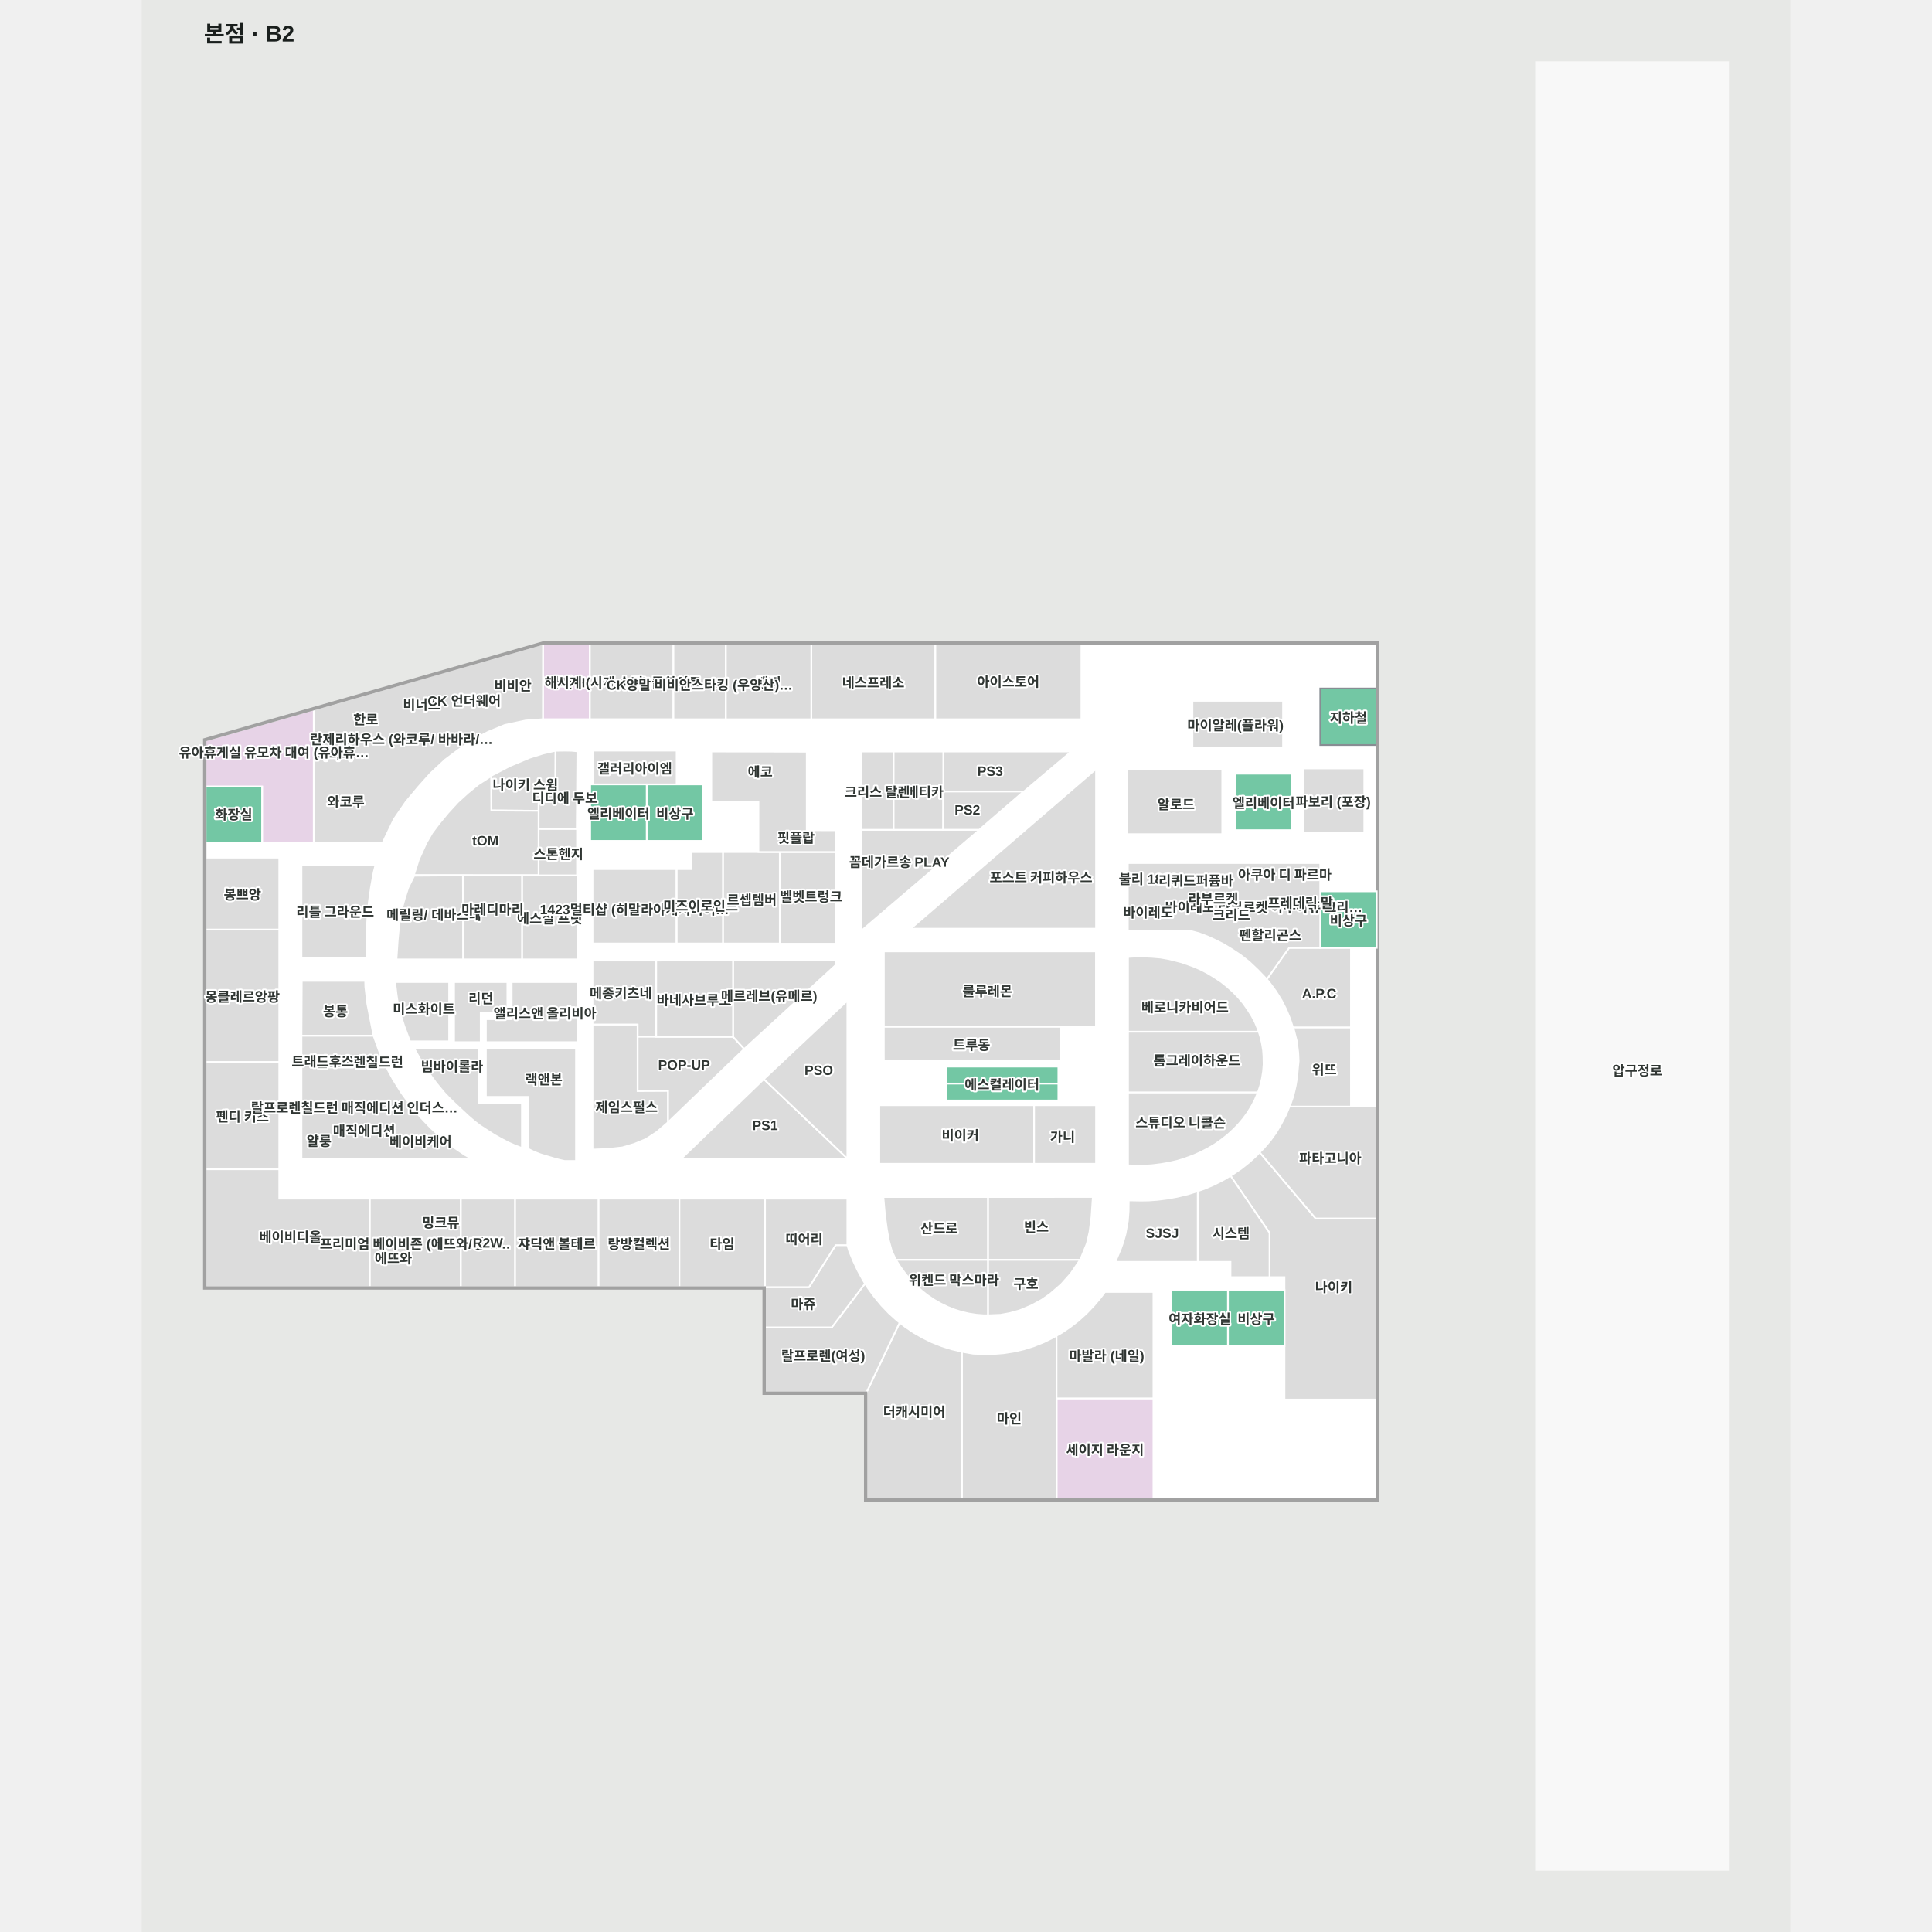
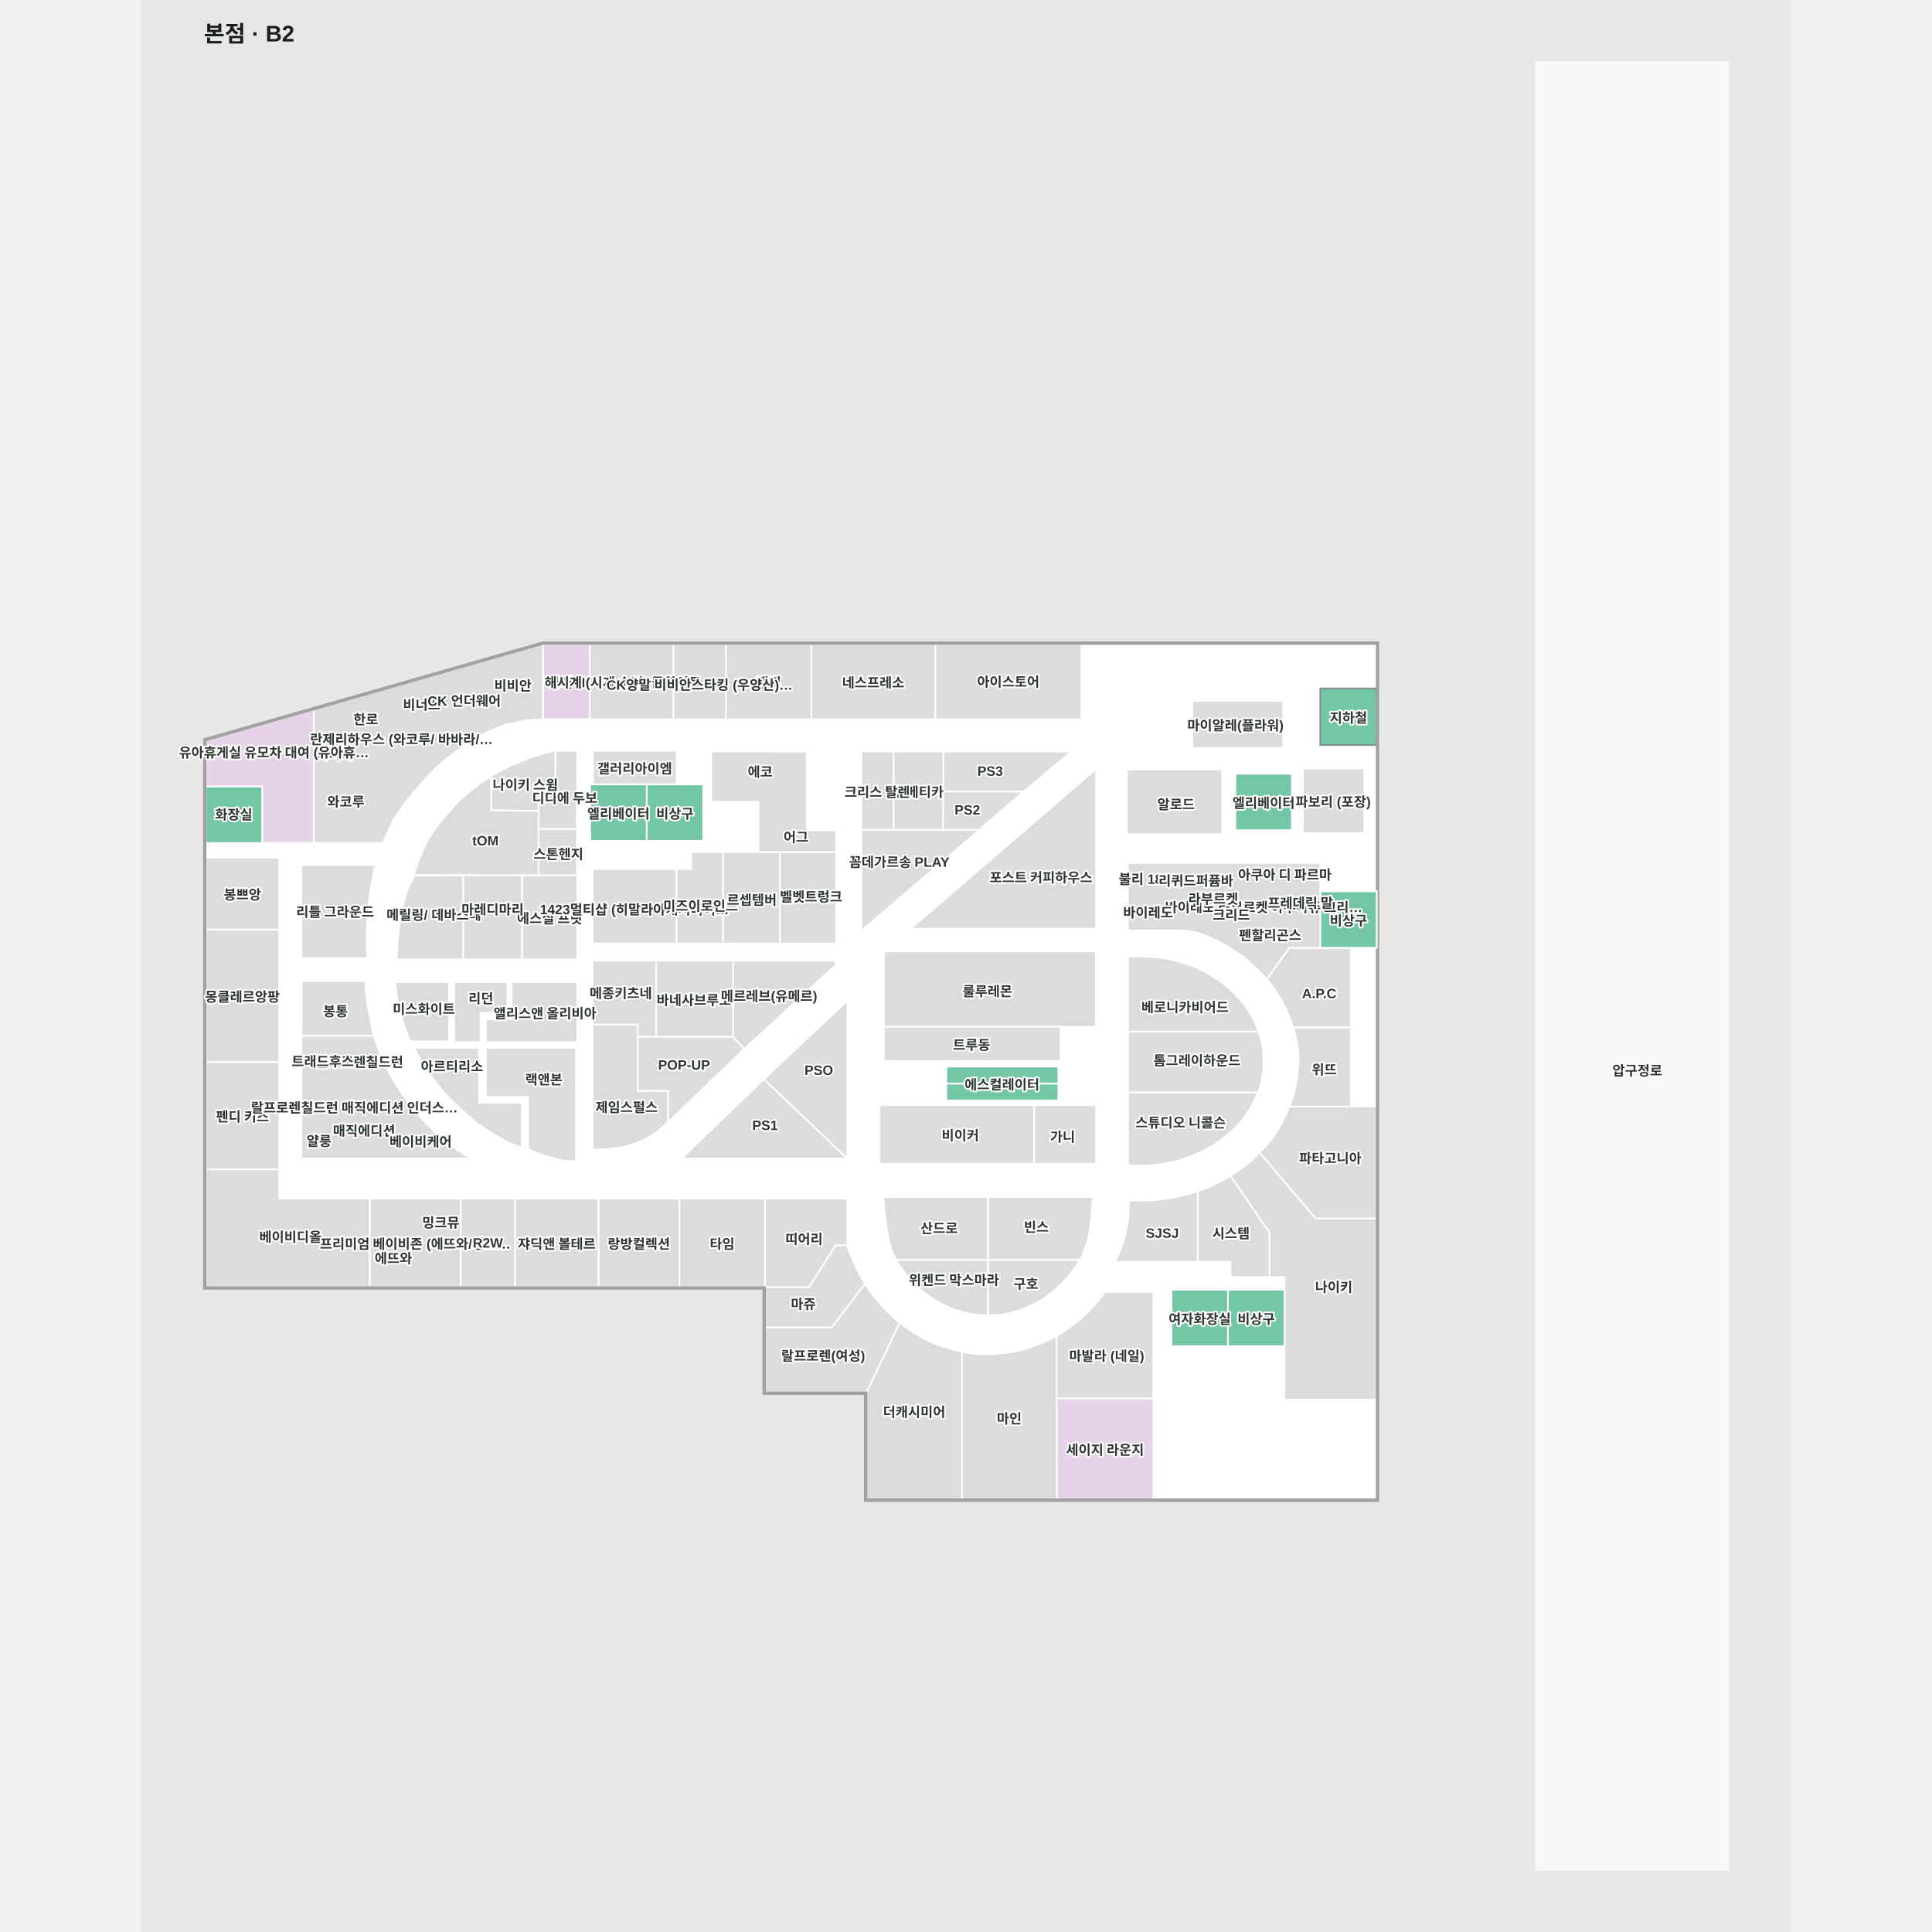
<svg xmlns="http://www.w3.org/2000/svg" viewBox="-28.033 -57.111 1459.033 1710" width="1200" height="1200" role="img" aria-labelledby="title desc">
  <rect x="-28.033" y="-57.111" width="1459.033" height="1710" fill="#e7e8e6" />
  <g>
    <polygon points="1206.00,-2.11 1206.00,1597.89 1376.00,1597.89 1376.00,-2.11" fill="#f8f8f8" fill-opacity="1" stroke="#f8f8f8" stroke-width="1.5" />
    <polygon points="28.47,598.26 327.09,512.85 1065.02,512.85 1065.02,1269.93 613.43,1269.93 613.43,1175.25 523.59,1175.25 523.59,1082.12 28.47,1082.12" fill="#ffffff" fill-opacity="1" stroke="#ffffff" stroke-width="1.5" />
  </g>
  <g>
    <polygon points="442.40,579.52 488.96,579.52 488.96,512.85 442.40,512.85" fill="#dcdcdc" fill-opacity="1" stroke="#ffffff" stroke-width="1.5" />
    <polygon points="803.62,579.52 674.23,579.52 674.23,512.85 803.62,512.85" fill="#dcdcdc" fill-opacity="1" stroke="#ffffff" stroke-width="1.5" />
    <polygon points="674.23,579.52 564.57,579.52 564.57,512.85 674.23,512.85" fill="#dcdcdc" fill-opacity="1" stroke="#ffffff" stroke-width="1.5" />
    <polygon points="564.57,579.52 488.96,579.52 488.96,512.85 564.57,512.85" fill="#dcdcdc" fill-opacity="1" stroke="#ffffff" stroke-width="1.5" />
    <polygon points="442.40,512.85 368.47,512.85 368.47,579.47 442.40,579.47" fill="#dcdcdc" fill-opacity="1" stroke="#ffffff" stroke-width="1.5" />
    <polygon points="327.09,512.85 327.02,579.47 368.47,579.47 368.47,512.85" fill="#e7d3e7" fill-opacity="1" stroke="#ffffff" stroke-width="1.5" />
    <polygon points="126.74,570.15 124.17,570.89 124.17,689.08 185.03,689.08 195.11,668.05 205.75,652.52 216.99,639.09 227.32,627.55 240.40,615.30 251.86,606.73 265.02,597.59 278.52,590.60 293.29,584.53 311.69,580.61 327.02,579.47 327.09,512.85" fill="#dcdcdc" fill-opacity="1" stroke="#ffffff" stroke-width="1.5" />
    <polygon points="28.47,639.08 78.47,639.08 78.47,689.08 124.17,689.08 124.17,570.89 28.47,598.26" fill="#e7d3e7" fill-opacity="1" stroke="#ffffff" stroke-width="1.5" />
    <polygon points="78.47,689.08 28.47,689.08 28.47,639.08 78.47,639.08" fill="#73c7a4" fill-opacity="1" stroke="#ffffff" stroke-width="1.5" />
    <polygon points="1010.96,1021.34 961.40,962.80 958.83,965.59 952.45,971.44 945.23,977.17 941.00,980.09 937.86,982.24 935.59,983.52 970.14,1034.06 970.14,1072.93 970.14,1073.25 970.14,1073.31 983.36,1073.31 983.36,1181.65 1010.96,1181.65 1020.60,1181.65 1065.02,1181.65 1065.02,1021.37" fill="#dcdcdc" fill-opacity="1" stroke="#ffffff" stroke-width="1.5" />
    <polygon points="1031.97,922.10 987.85,922.10 984.89,929.35 980.44,937.83 976.07,945.25 970.96,952.34 964.90,959.41 961.40,962.80 1010.96,1021.34 1065.02,1021.37 1065.02,922.10" fill="#dcdcdc" fill-opacity="1" stroke="#ffffff" stroke-width="1.5" />
    <polygon points="867.39,1269.93 781.63,1269.93 781.63,1180.57 867.39,1180.57" fill="#e7d3e7" fill-opacity="1" stroke="#ffffff" stroke-width="1.5" />
    <polygon points="778.45,1126.95 770.27,1130.96 767.39,1132.10 761.53,1134.41 752.75,1137.18 743.71,1139.25 734.74,1140.64 725.45,1141.36 716.96,1141.40 707.78,1141.05 697.84,1139.32 697.84,1223.39 697.84,1269.64 697.84,1269.93 767.39,1269.93 781.63,1269.93 781.63,1125.15" fill="#dcdcdc" fill-opacity="1" stroke="#ffffff" stroke-width="1.5" />
    <polygon points="688.82,1137.17 679.95,1134.39 671.25,1130.94 663.11,1126.95 655.02,1122.33 647.25,1117.05 642.77,1113.51 613.43,1175.25 613.43,1225.17 613.43,1269.93 697.84,1269.93 697.84,1269.64 697.84,1225.17 697.84,1139.23" fill="#dcdcdc" fill-opacity="1" stroke="#ffffff" stroke-width="1.5" />
    <polygon points="639.87,1111.20 633.22,1105.19 626.74,1098.42 620.55,1091.00 614.95,1083.34 612.10,1079.01 582.66,1117.75 523.59,1117.73 523.59,1158.99 523.59,1175.24 613.43,1175.25 642.77,1113.51" fill="#dcdcdc" fill-opacity="1" stroke="#ffffff" stroke-width="1.5" />
    <polygon points="605.62,1067.40 601.85,1059.32 598.16,1050.43 596.48,1044.95 586.14,1044.95 562.54,1082.12 523.59,1082.12 523.59,1117.73 582.66,1117.75 612.10,1079.01 610.20,1075.81" fill="#dcdcdc" fill-opacity="1" stroke="#ffffff" stroke-width="1.5" />
    <polygon points="596.48,1044.95 596.48,1003.78 523.59,1003.78 523.59,1082.12 562.54,1082.12 586.14,1044.95" fill="#dcdcdc" fill-opacity="1" stroke="#ffffff" stroke-width="1.5" />
    <polygon points="523.59,1082.12 447.76,1082.12 447.76,1003.78 523.59,1003.78" fill="#dcdcdc" fill-opacity="1" stroke="#ffffff" stroke-width="1.5" />
    <polygon points="447.76,1082.12 376.14,1082.12 376.14,1003.78 447.76,1003.78" fill="#dcdcdc" fill-opacity="1" stroke="#ffffff" stroke-width="1.5" />
    <polygon points="376.14,1082.12 302.25,1082.12 302.25,1003.78 376.14,1003.78" fill="#dcdcdc" fill-opacity="1" stroke="#ffffff" stroke-width="1.5" />
    <polygon points="302.25,1082.12 254.26,1082.12 254.26,1003.78 302.25,1003.78" fill="#dcdcdc" fill-opacity="1" stroke="#ffffff" stroke-width="1.5" />
    <polygon points="254.26,1082.12 173.68,1082.12 173.68,1003.78 254.26,1003.78" fill="#dcdcdc" fill-opacity="1" stroke="#ffffff" stroke-width="1.5" />
    <polygon points="93.67,977.76 93.67,1003.78 173.68,1003.78 173.68,1082.12 28.47,1082.12 28.47,977.76" fill="#dcdcdc" fill-opacity="1" stroke="#ffffff" stroke-width="1.5" />
    <polygon points="93.67,977.76 28.47,977.76 28.47,882.80 93.67,882.80" fill="#dcdcdc" fill-opacity="1" stroke="#ffffff" stroke-width="1.5" />
    <polygon points="93.67,882.80 28.47,882.80 28.47,765.63 93.67,765.63" fill="#dcdcdc" fill-opacity="1" stroke="#ffffff" stroke-width="1.5" />
    <polygon points="93.67,765.63 28.47,765.63 28.47,701.96 93.67,701.96" fill="#dcdcdc" fill-opacity="1" stroke="#ffffff" stroke-width="1.5" />
    <polygon points="1015.06,552.27 1015.06,602.27 1064.97,602.27 1065.02,552.27" fill="#73c7a4" fill-opacity="1" stroke="#878d93" stroke-width="1.5" />
    <polygon points="445.36,777.97 486.51,777.97 486.51,697.01 458.17,697.01 458.17,712.13 445.36,712.13" fill="#dcdcdc" fill-opacity="1" stroke="#ffffff" stroke-width="1.5" />
    <polygon points="113.32,968.29 113.32,859.51 177.10,859.51 182.95,875.70 187.82,886.32 194.31,898.26 201.90,910.34 209.93,921.38 218.28,931.39 228.01,941.56 237.32,950.03 248.67,958.87 257.76,965.03 263.53,968.29" fill="#dcdcdc" fill-opacity="1" stroke="#ffffff" stroke-width="1.5" />
    <polygon points="624.77,972.96 761.76,972.96 761.76,921.10 624.77,921.10" fill="#dcdcdc" fill-opacity="1" stroke="#ffffff" stroke-width="1.5" />
    <polygon points="761.76,972.96 816.58,972.96 816.58,921.10 761.76,921.10" fill="#dcdcdc" fill-opacity="1" stroke="#ffffff" stroke-width="1.5" />
    <polygon points="608.82,677.34 608.82,766.69 713.44,677.34 681.40,677.34" fill="#dcdcdc" fill-opacity="1" stroke="#ffffff" stroke-width="1.5" />
    <polygon points="652.47,764.91 816.58,623.54 816.58,764.91" fill="#dcdcdc" fill-opacity="1" stroke="#ffffff" stroke-width="1.5" />
    <polygon points="449.60,968.29 522.57,898.01 596.48,968.29" fill="#dcdcdc" fill-opacity="1" stroke="#ffffff" stroke-width="1.5" />
    <polygon points="596.48,968.29 596.48,828.55 522.57,898.01" fill="#dcdcdc" fill-opacity="1" stroke="#ffffff" stroke-width="1.5" />
    <polygon points="370.95,777.97 445.16,777.97 445.16,712.13 370.95,712.13" fill="#dcdcdc" fill-opacity="1" stroke="#ffffff" stroke-width="1.5" />
    <polygon points="536.69,777.97 486.51,777.97 486.51,697.01 536.69,697.00" fill="#dcdcdc" fill-opacity="1" stroke="#ffffff" stroke-width="1.5" />
    <polygon points="628.80,784.95 628.80,851.73 816.48,851.73 816.48,784.95" fill="#dcdcdc" fill-opacity="1" stroke="#ffffff" stroke-width="1.5" />
    <polygon points="628.77,882.08 785.18,882.08 785.18,851.73 628.75,851.73" fill="#dcdcdc" fill-opacity="1" stroke="#ffffff" stroke-width="1.5" />
    <polygon points="843.88,623.97 843.88,681.21 928.29,681.21 928.29,623.97" fill="#dcdcdc" fill-opacity="1" stroke="#ffffff" stroke-width="1.5" />
    <polygon points="901.90,563.14 901.90,604.86 982.11,604.86 982.11,563.14" fill="#dcdcdc" fill-opacity="1" stroke="#ffffff" stroke-width="1.5" />
    <polygon points="999.69,623.04 999.69,680.28 1054.02,680.28 1054.02,623.04" fill="#dcdcdc" fill-opacity="1" stroke="#ffffff" stroke-width="1.5" />
    <polygon points="939.90,627.69 939.90,677.69 989.90,677.69 989.90,627.69" fill="#73c7a4" fill-opacity="1" stroke="#ffffff" stroke-width="1.5" />
    <polygon points="883.36,1084.40 883.36,1134.40 933.36,1134.40 933.36,1084.40" fill="#73c7a4" fill-opacity="1" stroke="#ffffff" stroke-width="1.5" />
    <polygon points="684.06,916.91 783.24,916.91 783.24,901.91 684.06,901.91" fill="#73c7a4" fill-opacity="1" stroke="#ffffff" stroke-width="1.5" />
    <polygon points="684.06,901.91 783.24,901.91 783.24,886.91 684.06,886.91" fill="#73c7a4" fill-opacity="1" stroke="#ffffff" stroke-width="1.5" />
    <polygon points="844.89,856.06 844.89,789.92 850.99,789.54 858.58,789.47 866.09,789.82 873.70,790.47 880.98,791.74 892.27,794.60 902.18,798.10 908.91,800.97 914.46,803.83 919.90,807.05 923.81,809.61 927.36,812.00 932.66,816.23 937.64,820.71 942.60,825.83 946.83,830.88 950.73,836.39 954.20,841.87 957.30,847.76 959.74,853.65 960.55,856.06" fill="#dcdcdc" fill-opacity="1" stroke="#ffffff" stroke-width="1.5" />
    <polygon points="844.89,974.35 844.89,909.74 959.88,909.74 957.23,916.05 954.41,921.52 950.75,927.49 946.94,932.78 942.69,937.85 938.18,942.50 932.73,947.50 927.30,951.74 921.57,955.77 915.54,959.32 911.97,961.17 908.85,962.77 902.39,965.58 895.29,968.21 888.34,970.36 881.53,971.92 874.28,973.18 866.18,974.19 858.91,974.62" fill="#dcdcdc" fill-opacity="1" stroke="#ffffff" stroke-width="1.5" />
    <polygon points="113.32,790.93 113.32,708.41 178.86,708.41 177.20,714.95 174.84,727.94 172.97,741.18 171.69,754.78 171.06,768.04 171.06,782.21 171.46,790.93" fill="#dcdcdc" fill-opacity="1" stroke="#ffffff" stroke-width="1.5" />
    <polygon points="844.89,909.74 844.89,856.06 960.55,856.06 961.77,859.72 963.36,866.13 964.40,872.55 964.76,877.56 964.90,885.06 964.40,891.15 963.39,897.49 961.83,903.86 959.88,909.74" fill="#dcdcdc" fill-opacity="1" stroke="#ffffff" stroke-width="1.5" />
    <polygon points="113.32,859.51 113.57,811.06 169.71,811.06 169.86,816.36 171.57,831.30 177.10,859.51" fill="#dcdcdc" fill-opacity="1" stroke="#ffffff" stroke-width="1.5" />
    <polygon points="370.95,849.77 370.95,793.06 427.29,793.06 427.29,860.51 410.80,860.51 410.80,849.77" fill="#dcdcdc" fill-opacity="1" stroke="#ffffff" stroke-width="1.5" />
    <polygon points="437.62,936.32 437.62,908.46 410.80,908.59 410.80,860.51 495.29,860.51 505.20,871.29" fill="#dcdcdc" fill-opacity="1" stroke="#ffffff" stroke-width="1.5" />
    <polygon points="370.95,960.37 370.95,849.77 410.80,849.77 410.80,849.77 410.80,908.59 437.62,908.46 437.62,936.32 427.74,944.82 417.98,951.18 407.71,955.39 397.32,958.44 384.15,959.90" fill="#dcdcdc" fill-opacity="1" stroke="#ffffff" stroke-width="1.5" />
    <polygon points="495.29,860.51 495.29,793.00 586.08,793.00 586.08,797.11 505.20,871.29" fill="#dcdcdc" fill-opacity="1" stroke="#ffffff" stroke-width="1.5" />
    <polygon points="427.29,860.51 427.29,793.06 495.29,793.00 495.29,860.51" fill="#dcdcdc" fill-opacity="1" stroke="#ffffff" stroke-width="1.5" />
    <polygon points="586.57,778.18 536.69,778.18 536.69,697.00 586.57,697.01" fill="#dcdcdc" fill-opacity="1" stroke="#ffffff" stroke-width="1.5" />
    <polygon points="517.80,697.00 517.80,652.59 476.06,652.59 476.06,608.03 560.54,608.21 560.54,658.07 560.54,677.71 586.57,677.76 586.57,697.01" fill="#dcdcdc" fill-opacity="1" stroke="#ffffff" stroke-width="1.5" />
    <polygon points="608.82,608.03 637.44,608.03 637.44,677.34 608.82,677.34" fill="#dcdcdc" fill-opacity="1" stroke="#ffffff" stroke-width="1.5" />
    <polygon points="824.51,1086.38 820.89,1091.25 814.87,1098.38 808.22,1105.34 801.27,1111.65 793.87,1117.38 786.51,1122.40 781.63,1125.14 781.63,1180.57 781.70,1180.57 817.61,1180.57 867.39,1180.57 867.39,1086.38" fill="#dcdcdc" fill-opacity="1" stroke="#ffffff" stroke-width="1.5" />
    <polygon points="326.88,511.35 26.97,597.13 26.97,1083.62 522.09,1083.62 522.09,1176.75 611.93,1176.75 611.93,1271.43 1033.85,1271.43 1033.85,1269.93 613.43,1269.93 613.43,1175.25 523.59,1175.25 523.59,1082.12 28.47,1082.12 28.47,598.26 327.09,512.85 1065.02,512.85 1065.02,1269.93 1033.85,1269.93 1033.85,1271.43 1066.52,1271.43 1066.52,511.35" fill="#a1a1a1" fill-opacity="1" stroke="#a1a1a1" stroke-width="1.5" />
    <polygon points="1042.20,877.44 1042.20,852.19 991.19,852.19 994.27,864.32 995.56,874.63 995.91,881.98 995.33,887.72 994.62,896.06 993.32,903.79 992.24,908.63 990.86,913.98 987.99,922.29 1042.20,922.29" fill="#dcdcdc" fill-opacity="1" stroke="#ffffff" stroke-width="1.5" />
    <polygon points="1013.55,781.81 987.46,781.80 967.73,809.63 970.50,812.96 975.91,820.34 980.87,828.31 984.87,836.17 988.18,844.15 990.90,852.19 1042.20,852.19 1042.20,781.79" fill="#dcdcdc" fill-opacity="1" stroke="#ffffff" stroke-width="1.5" />
    <polygon points="898.07,999.88 888.55,1002.15 880.62,1003.63 871.16,1004.85 863.28,1005.43 856.25,1005.54 845.53,1005.35 845.41,1014.83 844.75,1023.50 842.67,1034.95 840.72,1042.02 838.74,1047.60 838.26,1048.79 833.66,1059.78 906.66,1059.78 906.66,1059.41 906.66,1048.79 906.66,997.18" fill="#dcdcdc" fill-opacity="1" stroke="#ffffff" stroke-width="1.5" />
    <polygon points="935.59,983.52 930.16,986.83 921.60,991.24 913.43,994.78 906.66,997.18 906.66,1056.22 906.66,1059.41 906.66,1059.78 935.59,1059.78 935.59,1073.31 970.14,1073.31 970.14,1073.25 970.14,1054.85 970.14,1034.06" fill="#dcdcdc" fill-opacity="1" stroke="#ffffff" stroke-width="1.5" />
    <polygon points="681.40,608.03 794.66,608.03 752.80,643.39 681.40,643.39" fill="#dcdcdc" fill-opacity="1" stroke="#ffffff" stroke-width="1.5" />
    <polygon points="681.40,677.34 637.44,677.34 637.44,608.03 681.40,608.03" fill="#dcdcdc" fill-opacity="1" stroke="#ffffff" stroke-width="1.5" />
    <polygon points="371.26,637.18 445.36,637.18 445.36,607.25 371.26,607.25" fill="#dcdcdc" fill-opacity="1" stroke="#ffffff" stroke-width="1.5" />
    <polygon points="933.36,1084.40 933.36,1134.40 983.36,1134.40 983.36,1084.40" fill="#73c7a4" fill-opacity="1" stroke="#ffffff" stroke-width="1.5" />
    <polygon points="418.86,637.18 418.86,687.18 468.86,687.18 468.86,637.18" fill="#73c7a4" fill-opacity="1" stroke="#ffffff" stroke-width="1.5" />
    <polygon points="368.86,637.18 368.86,687.18 418.86,687.18 418.86,637.18" fill="#73c7a4" fill-opacity="1" stroke="#ffffff" stroke-width="1.5" />
    <polygon points="357.49,792.05 308.50,792.05 308.50,717.64 357.49,717.64" fill="#dcdcdc" fill-opacity="1" stroke="#ffffff" stroke-width="1.5" />
    <polygon points="213.09,717.97 207.88,728.38 204.83,737.76 201.89,748.51 199.69,762.67 198.53,774.98 197.39,792.05 256.50,792.05 256.20,717.64" fill="#dcdcdc" fill-opacity="1" stroke="#ffffff" stroke-width="1.5" />
    <polygon points="256.50,717.64 281.79,717.64 308.50,717.64 308.50,792.05 256.50,792.05" fill="#dcdcdc" fill-opacity="1" stroke="#ffffff" stroke-width="1.5" />
    <polygon points="299.36,812.06 299.36,844.94 276.55,844.94 276.55,865.31 299.36,865.31 306.72,865.31 357.49,865.31 357.49,812.06" fill="#dcdcdc" fill-opacity="1" stroke="#ffffff" stroke-width="1.5" />
    <polygon points="276.55,870.32 276.55,913.74 313.91,913.74 313.93,959.67 319.15,962.31 325.11,964.62 331.99,966.67 337.23,968.25 342.13,969.54 346.19,970.45 356.29,970.45 356.29,913.74 356.29,870.71 356.29,870.32" fill="#dcdcdc" fill-opacity="1" stroke="#ffffff" stroke-width="1.5" />
    <polygon points="270.55,918.93 270.55,870.32 212.82,870.32 219.49,882.25 226.02,892.40 232.71,901.55 240.01,910.35 244.36,914.92 248.62,919.07 255.46,925.46 260.96,930.61 266.40,935.31 270.55,938.50 271.28,939.06 276.86,942.70 283.76,947.16 289.39,950.34 295.74,953.75 302.06,956.58 308.23,958.93 308.43,958.93 308.43,919.03 308.43,918.93" fill="#dcdcdc" fill-opacity="1" stroke="#ffffff" stroke-width="1.5" />
    <polygon points="248.37,812.06 248.37,839.39 248.37,865.31 271.97,865.31 271.97,839.39 295.56,839.39 295.56,812.06" fill="#dcdcdc" fill-opacity="1" stroke="#ffffff" stroke-width="1.5" />
    <polygon points="243.36,812.06 209.36,812.06 196.18,812.06 196.51,814.88 196.52,814.94 197.36,822.14 198.19,827.96 200.60,839.37 204.21,850.86 209.36,864.55 209.36,864.58 244.02,864.58 244.02,812.06" fill="#dcdcdc" fill-opacity="1" stroke="#ffffff" stroke-width="1.5" />
    <polygon points="639.52,1057.88 640.28,1059.17 643.58,1064.38 647.76,1070.10 651.89,1075.30 657.11,1080.52 662.24,1085.17 667.26,1089.17 673.29,1093.25 679.09,1096.60 685.23,1099.58 691.66,1102.11 697.84,1104.04 704.22,1105.52 710.86,1106.54 717.46,1107.05 721.05,1107.05 721.05,1057.88" fill="#dcdcdc" fill-opacity="1" stroke="#ffffff" stroke-width="1.5" />
    <polygon points="721.05,1057.88 721.05,1107.05 721.05,1107.05 732.03,1106.61 740.05,1105.11 748.74,1102.73 759.22,1098.36 768.55,1093.29 776.12,1087.96 785.67,1079.68 794.17,1070.13 802.48,1057.88" fill="#dcdcdc" fill-opacity="1" stroke="#ffffff" stroke-width="1.5" />
    <polygon points="721.05,1002.34 628.36,1002.34 629.74,1018.19 631.44,1030.62 633.17,1040.60 635.80,1050.22 639.32,1057.54 639.52,1057.88 721.05,1057.88" fill="#dcdcdc" fill-opacity="1" stroke="#ffffff" stroke-width="1.5" />
    <polygon points="802.48,1057.88 802.77,1057.47 808.46,1043.56 810.80,1033.37 812.56,1019.95 813.74,1002.30 721.05,1002.34 721.05,1002.34 721.05,1057.88" fill="#dcdcdc" fill-opacity="1" stroke="#ffffff" stroke-width="1.5" />
    <polygon points="1015.02,731.79 1015.02,781.79 1065.02,781.79 1065.02,731.79" fill="#73c7a4" fill-opacity="1" stroke="#ffffff" stroke-width="1.5" />
    <polygon points="1015.02,706.75 1013.54,706.75 989.06,706.75 844.72,706.75 844.72,766.47 880.39,766.47 890.87,766.47 901.43,767.19 907.82,768.91 915.36,771.77 921.83,774.74 929.39,778.51 937.42,783.41 944.61,788.20 952.37,794.34 959.88,801.46 967.73,809.63 987.46,781.80 989.06,781.80 989.06,781.81 1007.59,781.81 1013.55,781.81 1013.55,781.81 1015.02,781.81" fill="#dcdcdc" fill-opacity="1" stroke="#ffffff" stroke-width="1.5" />
    <polygon points="681.32,643.45 752.51,643.45 713.26,677.29 681.22,677.29" fill="#dcdcdc" fill-opacity="1" stroke="#ffffff" stroke-width="1.5" />
    <polygon points="357.21,676.36 323.21,676.36 322.95,717.64 357.21,717.64" fill="#dcdcdc" fill-opacity="1" stroke="#ffffff" stroke-width="1.5" />
    <polygon points="352.60,607.37 346.87,607.25 338.08,607.37 337.88,650.61 323.21,650.61 323.21,676.59 356.97,676.64 357.49,607.86" fill="#dcdcdc" fill-opacity="1" stroke="#ffffff" stroke-width="1.5" />
    <polygon points="315.30,613.58 297.76,620.95 280.96,629.70 280.85,660.13 323.13,660.53 323.21,650.68 337.88,650.68 338.08,607.37 327.19,609.85" fill="#dcdcdc" fill-opacity="1" stroke="#ffffff" stroke-width="1.5" />
    <polygon points="212.85,717.32 217.16,703.71 223.80,689.09 229.00,680.07 235.20,671.79 243.07,662.25 251.65,652.90 260.53,644.79 269.98,637.11 281.20,629.85 281.20,629.85 281.32,660.29 323.19,660.53 323.18,717.40" fill="#dcdcdc" fill-opacity="1" stroke="#ffffff" stroke-width="1.5" />
  </g>
  <g font-family="Arial, 'Noto Sans KR', sans-serif" font-size="12" font-weight="600" fill="#303633" stroke="#fff" stroke-width="3" paint-order="stroke" stroke-linejoin="round">
    <text x="213.966" y="1042.95" text-anchor="middle" dominant-baseline="central">프리미엄 베이비존 (에뜨와/밍크…</text>
    <text x="61.07" y="930.281" text-anchor="middle" dominant-baseline="central">펜디 키즈</text>
    <text x="61.07" y="824.213" text-anchor="middle" dominant-baseline="central">몽클레르앙팡</text>
    <text x="61.07" y="733.794" text-anchor="middle" dominant-baseline="central">봉쁘앙</text>
    <text x="160.185" y="922.418" text-anchor="middle" dominant-baseline="central">랄프로렌칠드런 매직에디션 인더스…</text>
    <text x="339.196" y="1042.95" text-anchor="middle" dominant-baseline="central">쟈딕앤 볼테르</text>
    <text x="485.677" y="1042.95" text-anchor="middle" dominant-baseline="central">타임</text>
    <text x="143.119" y="749.098" text-anchor="middle" dominant-baseline="central">리틀 그라운드</text>
    <text x="327.832" y="897.429" text-anchor="middle" dominant-baseline="central">랙앤본</text>
    <text x="201.809" y="596.369" text-anchor="middle" dominant-baseline="central">란제리하우스 (와코루/ 바바라/…</text>
    <text x="276.132" y="686.968" text-anchor="middle" dominant-baseline="central">tOM</text>
    <text x="332.994" y="754.844" text-anchor="middle" dominant-baseline="central">에스실 프릿</text>
    <text x="328.826" y="838.967" text-anchor="middle" dominant-baseline="central">앨리스앤 올리비아</text>
    <text x="347.748" y="546.16" text-anchor="middle" dominant-baseline="central">카페 H</text>
    <text x="405.436" y="546.16" text-anchor="middle" dominant-baseline="central">해시계 (시계 수리) 쿨화이트 …</text>
    <text x="519.33" y="625.103" text-anchor="middle" dominant-baseline="central">에코</text>
    <text x="526.766" y="546.185" text-anchor="middle" dominant-baseline="central">캠퍼</text>
    <text x="408.054" y="745.047" text-anchor="middle" dominant-baseline="central">1423멀티샵 (히말라야캐시미어…</text>
    <text x="272.107" y="825.704" text-anchor="middle" dominant-baseline="central">리던</text>
    <text x="460.752" y="827.201" text-anchor="middle" dominant-baseline="central">바네사브루노</text>
    <text x="401.039" y="922.009" text-anchor="middle" dominant-baseline="central">제임스펄스</text>
    <text x="451.952" y="885.431" text-anchor="middle" dominant-baseline="central">POP-UP</text>
    <text x="466.603" y="743.798" text-anchor="middle" dominant-baseline="central">미즈이로인드</text>
    <text x="571.181" y="890.123" text-anchor="middle" dominant-baseline="central">PSO</text>
    <text x="523.621" y="938.904" text-anchor="middle" dominant-baseline="central">PS1</text>
    <text x="642.393" y="705.027" text-anchor="middle" dominant-baseline="central">꼼데가르송 PLAY</text>
    <text x="230.484" y="751.761" text-anchor="middle" dominant-baseline="central">메릴링/ 데바스테</text>
    <text x="465.679" y="546.185" text-anchor="middle" dominant-baseline="central">CK양말 비비안스타킹 (우양산)…</text>
    <text x="767.867" y="718.651" text-anchor="middle" dominant-baseline="central">포스트 커피하우스</text>
    <text x="786.964" y="948.176" text-anchor="middle" dominant-baseline="central">가니</text>
    <text x="395.939" y="821.094" text-anchor="middle" dominant-baseline="central">메종키츠네</text>
    <text x="706.436" y="866.856" text-anchor="middle" dominant-baseline="central">트루동</text>
    <text x="557.442" y="1096.181" text-anchor="middle" dominant-baseline="central">마쥬</text>
    <text x="575.062" y="1142.017" text-anchor="middle" dominant-baseline="central">랄프로렌(여성)</text>
    <text x="558.153" y="1038.705" text-anchor="middle" dominant-baseline="central">띠어리</text>
    <text x="696.505" y="946.925" text-anchor="middle" dominant-baseline="central">비이커</text>
    <text x="677.725" y="1029.1" text-anchor="middle" dominant-baseline="central">산드로</text>
    <text x="690.801" y="1074.941" text-anchor="middle" dominant-baseline="central">위켄드 막스마라</text>
    <text x="754.529" y="1078.35" text-anchor="middle" dominant-baseline="central">구호</text>
    <text x="763.747" y="1027.982" text-anchor="middle" dominant-baseline="central">빈스</text>
    <text x="965.014" y="745.036" text-anchor="middle" dominant-baseline="central">바이레도 라부르켓 아무아쥬 크리…</text>
    <text x="1014.112" y="822.251" text-anchor="middle" dominant-baseline="central">A.P.C</text>
    <text x="939.979" y="584.004" text-anchor="middle" dominant-baseline="central">마이알레(플라워)</text>
    <text x="1026.459" y="651.717" text-anchor="middle" dominant-baseline="central">파보리 (포장)</text>
    <text x="1027.028" y="1081.199" text-anchor="middle" dominant-baseline="central">나이키</text>
    <text x="1023.944" y="967.159" text-anchor="middle" dominant-baseline="central">파타고니아</text>
    <text x="824.515" y="1225.253" text-anchor="middle" dominant-baseline="central">세이지 라운지</text>
    <text x="826.001" y="1142.144" text-anchor="middle" dominant-baseline="central">마발라 (네일)</text>
    <text x="875.227" y="1034.331" text-anchor="middle" dominant-baseline="central">SJSJ</text>
    <text x="936.062" y="1033.645" text-anchor="middle" dominant-baseline="central">시스템</text>
    <text x="887.394" y="653.957" text-anchor="middle" dominant-baseline="central">알로드</text>
    <text x="564.312" y="735.683" text-anchor="middle" dominant-baseline="central">벨벳트렁크</text>
    <text x="655.636" y="1191.72" text-anchor="middle" dominant-baseline="central">더캐시미어</text>
    <text x="739.737" y="1197.539" text-anchor="middle" dominant-baseline="central">마인</text>
    <text x="411.95" y="1042.95" text-anchor="middle" dominant-baseline="central">랑방컬렉션</text>
    <text x="143.424" y="837.052" text-anchor="middle" dominant-baseline="central">봉통</text>
    <text x="103.531" y="1036.797" text-anchor="middle" dominant-baseline="central">베이비디올</text>
    <text x="738.922" y="545.478" text-anchor="middle" dominant-baseline="central">아이스토어</text>
    <text x="1018.565" y="888.683" text-anchor="middle" dominant-baseline="central">위뜨</text>
    <text x="659.601" y="642.998" text-anchor="middle" dominant-baseline="central">듀베티카</text>
    <text x="282.498" y="747.002" text-anchor="middle" dominant-baseline="central">마레디마리</text>
    <text x="619.4" y="546.185" text-anchor="middle" dominant-baseline="central">네스프레소</text>
    <text x="622.942" y="643.03" text-anchor="middle" dominant-baseline="central">크리스 탈렌</text>
-     <text x="551.033" y="683.54" text-anchor="middle" dominant-baseline="central">핏플랍</text>
+     <text x="551.033" y="682.955" text-anchor="middle" dominant-baseline="central">어그</text>
    <text x="408.31" y="622.218" text-anchor="middle" dominant-baseline="central">갤러리아이엠</text>
    <text x="340.757" y="697.97" text-anchor="middle" dominant-baseline="central">스톤헨지</text>
    <text x="346.35" y="648.381" text-anchor="middle" dominant-baseline="central">디디에 두보</text>
    <text x="891.432" y="935.639" text-anchor="middle" dominant-baseline="central">스튜디오 니콜슨</text>
    <text x="511.867" y="738.516" text-anchor="middle" dominant-baseline="central">르셉템버</text>
    <text x="905.97" y="880.686" text-anchor="middle" dominant-baseline="central">톰그레이하운드</text>
    <text x="895.312" y="833.499" text-anchor="middle" dominant-baseline="central">베로니카비어드</text>
    <text x="142.97" y="609.646" text-anchor="middle" dominant-baseline="central">바바라</text>
    <text x="733.337" y="901.924" text-anchor="middle" dominant-baseline="central">에스컬레이터</text>
    <text x="170.241" y="578.78" text-anchor="middle" dominant-baseline="central">한로</text>
    <text x="219.646" y="565.77" text-anchor="middle" dominant-baseline="central">비너스</text>
    <text x="300.437" y="548.854" text-anchor="middle" dominant-baseline="central">비비안</text>
    <text x="257.364" y="560.349" text-anchor="middle" dominant-baseline="central">CK 언더웨어</text>
    <text x="152.616" y="651.601" text-anchor="middle" dominant-baseline="central">와코루</text>
    <text x="1295.695" y="889.559" text-anchor="middle" dominant-baseline="central">압구정로</text>
    <text x="164.789" y="881.982" text-anchor="middle" dominant-baseline="central">랄프로렌칠드런</text>
    <text x="132.156" y="881.458" text-anchor="middle" dominant-baseline="central">트래드후스</text>
    <text x="128.889" y="951.935" text-anchor="middle" dominant-baseline="central">얄룽</text>
    <text x="168.746" y="942.835" text-anchor="middle" dominant-baseline="central">매직에디션</text>
    <text x="218.781" y="952.472" text-anchor="middle" dominant-baseline="central">베이비케어</text>
    <text x="236.59" y="1024.111" text-anchor="middle" dominant-baseline="central">밍크뮤</text>
    <text x="194.665" y="1055.765" text-anchor="middle" dominant-baseline="central">에뜨와</text>
    <text x="862.672" y="720.09" text-anchor="middle" dominant-baseline="central">불리 1803</text>
    <text x="862.618" y="749.685" text-anchor="middle" dominant-baseline="central">바이레도</text>
    <text x="904.948" y="721.523" text-anchor="middle" dominant-baseline="central">리퀴드퍼퓸바</text>
    <text x="983.69" y="716.21" text-anchor="middle" dominant-baseline="central">아쿠아 디 파르마</text>
    <text x="997.428" y="741.218" text-anchor="middle" dominant-baseline="central">프레데릭 말</text>
    <text x="936.406" y="751.862" text-anchor="middle" dominant-baseline="central">크리드</text>
    <text x="920.305" y="737.556" text-anchor="middle" dominant-baseline="central">라부르켓</text>
    <text x="970.673" y="769.772" text-anchor="middle" dominant-baseline="central">펜할리곤스</text>
    <text x="964.899" y="652.688" text-anchor="middle" dominant-baseline="central">엘리베이터</text>
    <text x="393.857" y="662.183" text-anchor="middle" dominant-baseline="central">엘리베이터</text>
    <text x="88.963" y="608.033" text-anchor="middle" dominant-baseline="central">유아휴게실 유모차 대여 (유아휴…</text>
    <text x="53.33" y="662.897" text-anchor="middle" dominant-baseline="central">화장실</text>
    <text x="443.857" y="662.183" text-anchor="middle" dominant-baseline="central">비상구</text>
    <text x="908.356" y="1109.397" text-anchor="middle" dominant-baseline="central">여자화장실</text>
    <text x="1040.02" y="756.791" text-anchor="middle" dominant-baseline="central">비상구</text>
    <text x="958.356" y="1109.397" text-anchor="middle" dominant-baseline="central">비상구</text>
    <text x="1040.039" y="577.267" text-anchor="middle" dominant-baseline="central">지하철</text>
    <text x="527.197" y="823.618" text-anchor="middle" dominant-baseline="central">메르레브(유메르)</text>
    <text x="278.253" y="1042.95" text-anchor="middle" dominant-baseline="central">R2W</text>
    <text x="702.689" y="659.696" text-anchor="middle" dominant-baseline="central">PS2</text>
    <text x="722.858" y="625.377" text-anchor="middle" dominant-baseline="central">PS3</text>
    <text x="720.442" y="819.363" text-anchor="middle" dominant-baseline="central">룰루레몬</text>
    <text x="311.497" y="636.659" text-anchor="middle" dominant-baseline="central">나이키 스윔</text>
-     <text x="246.558" y="885.906" text-anchor="middle" dominant-baseline="central">빔바이롤라</text>
+     <text x="246.558" y="885.906" text-anchor="middle" dominant-baseline="central">아르티리소</text>
    <text x="221.683" y="835.069" text-anchor="middle" dominant-baseline="central">미스화이트</text>
  </g>
  <text x="26.967" y="-20.111" font-family="Arial, 'Noto Sans KR', sans-serif" font-size="20" font-weight="700" fill="#1a1f1d">본점 · B2</text>
</svg>
